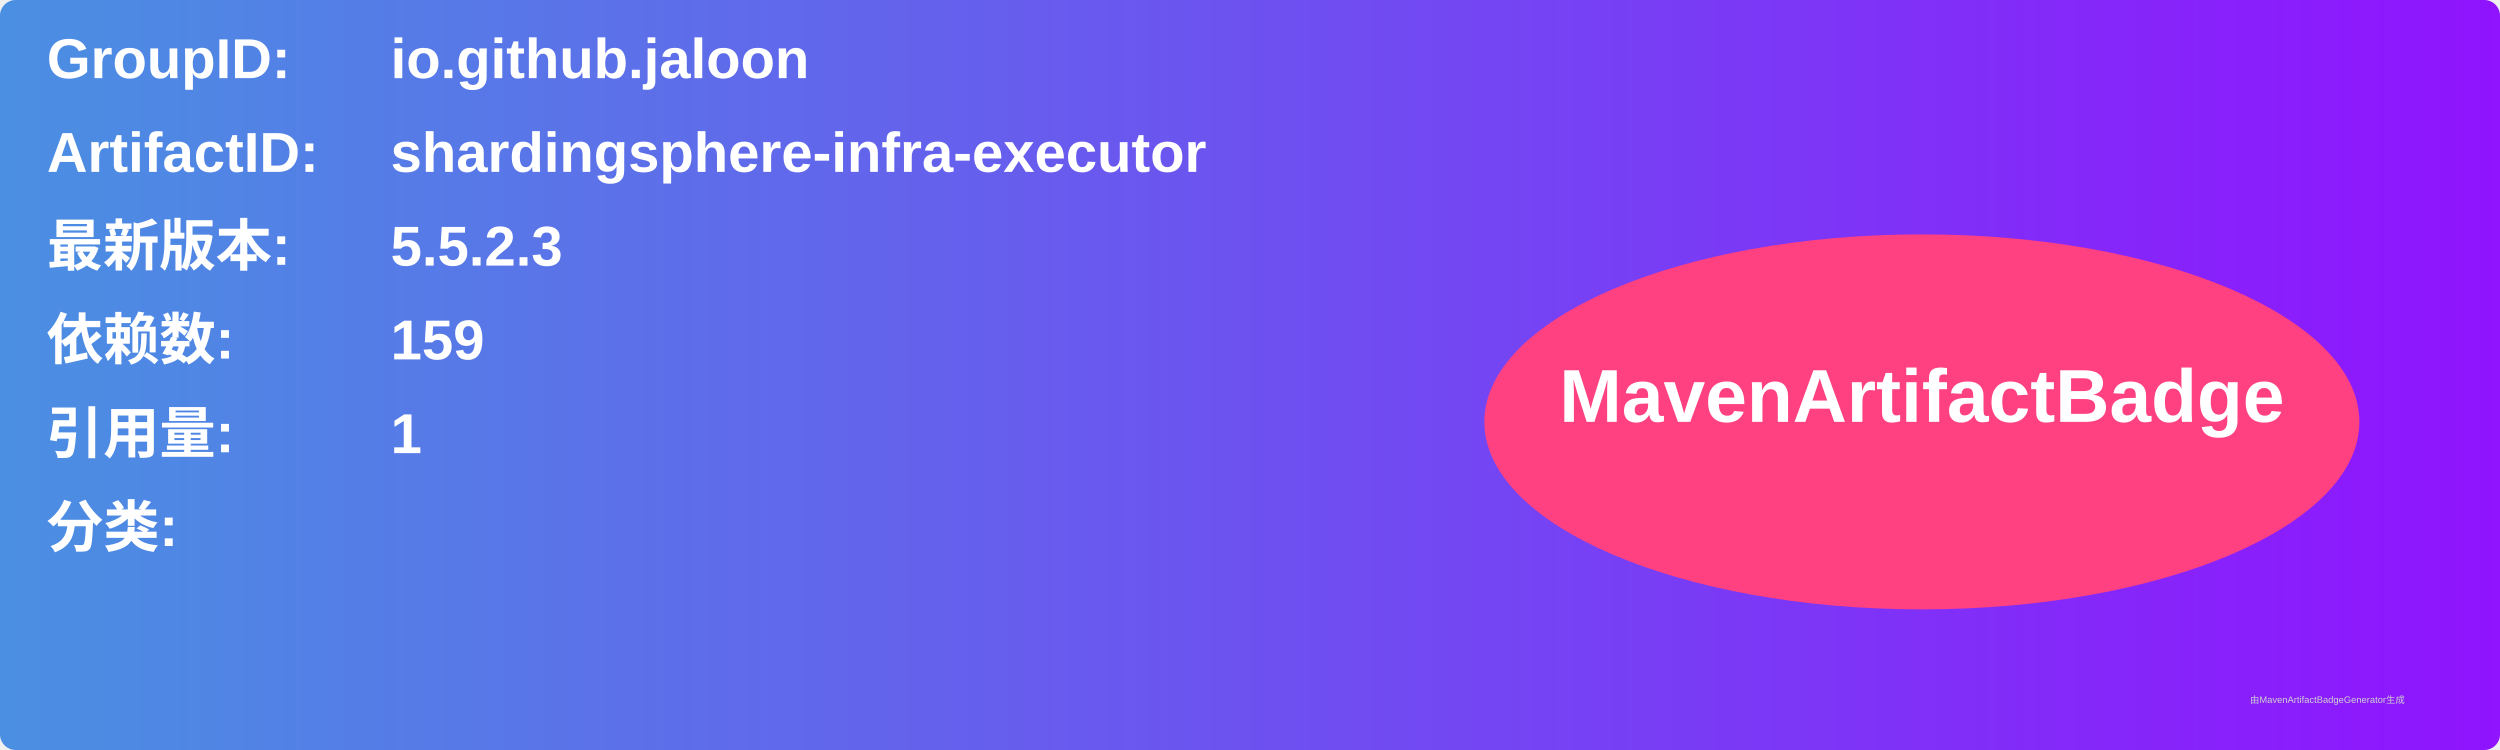
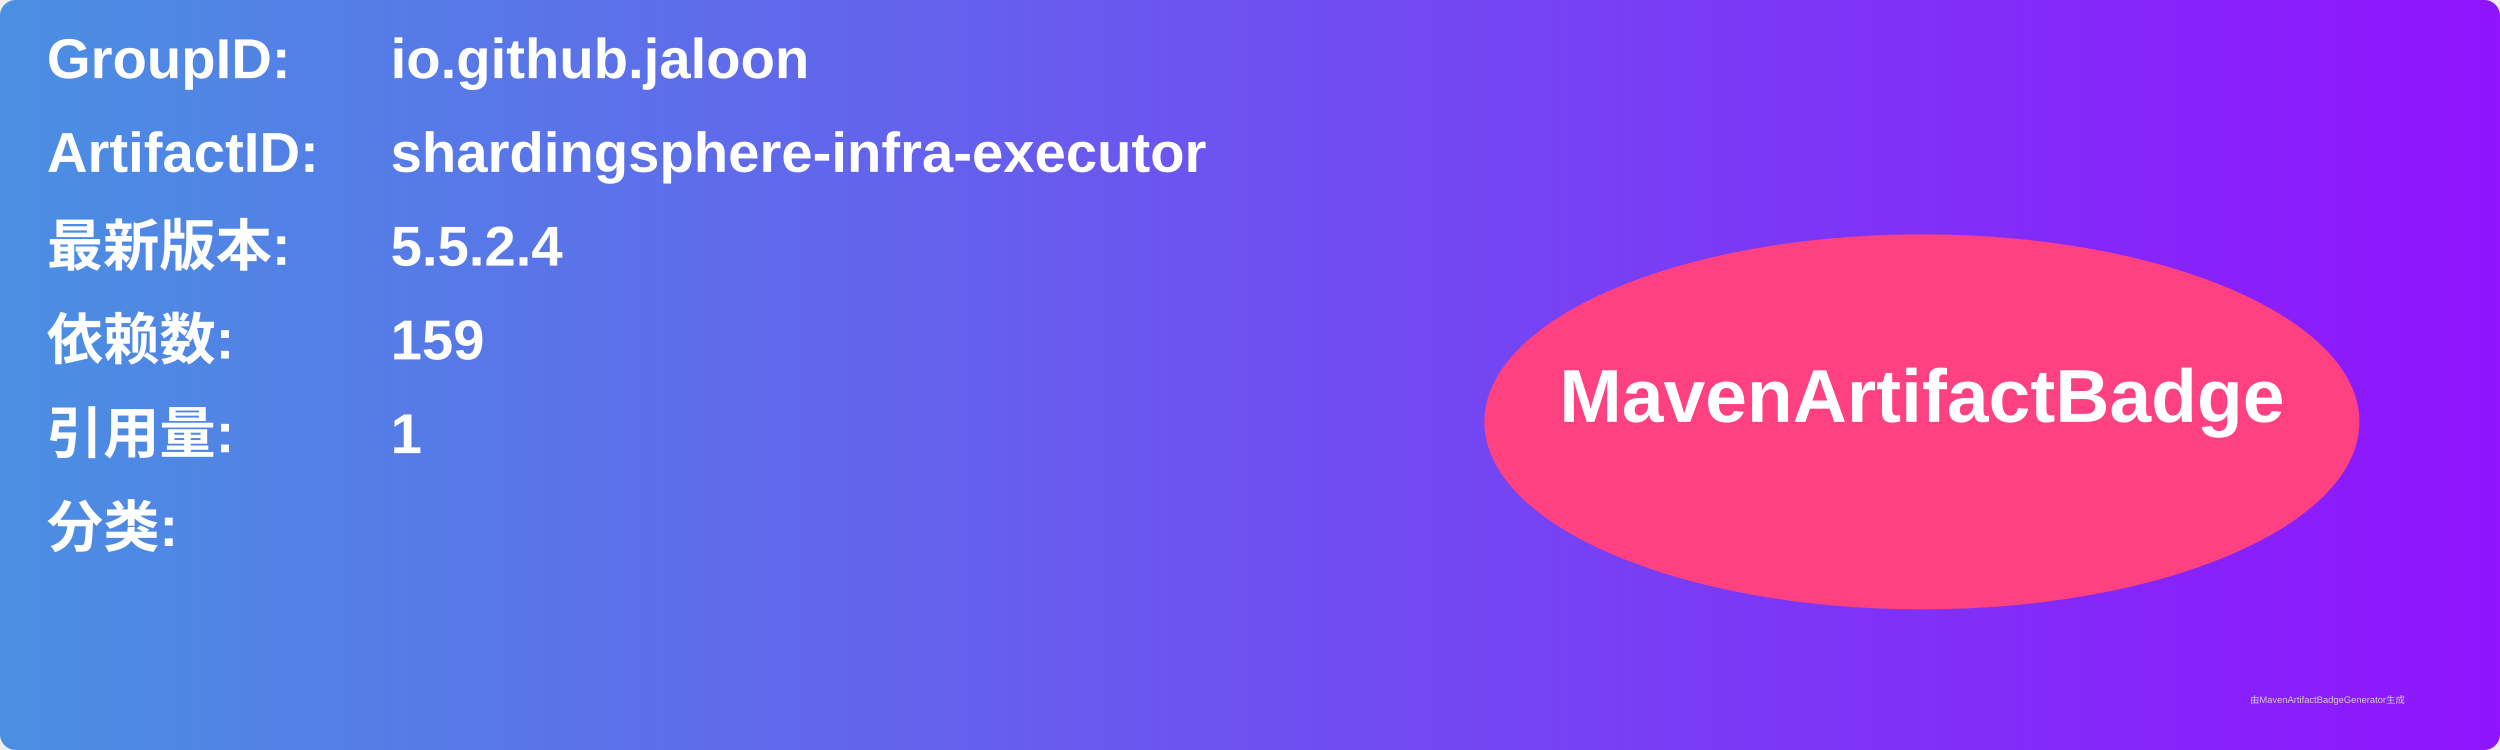
<svg xmlns="http://www.w3.org/2000/svg" width="800" height="240" viewBox="0 0 800 240">
  <linearGradient id="grad" x1="0%" y1="0%" x2="100%" y2="0%">
    <stop offset="0%" stop-color="#4a90e2" />
    <stop offset="100%" stop-color="#9013fe" />
  </linearGradient>
  <rect width="100%" height="100%" rx="5" ry="5" fill="url(#grad)" />
  <g transform="translate(15, 15)">
    <text x="0" y="10" font-family="Arial" font-size="18" fill="white" font-weight="bold" width="260">GroupID:</text>
    <text x="110" y="10" font-family="Arial" font-size="18" fill="white" font-weight="bold" width="460">io.github.jaloon</text>
    <text x="0" y="40" font-family="Arial" font-size="18" fill="white" font-weight="bold" width="260">ArtifactID:</text>
    <text x="110" y="40" font-family="Arial" font-size="18" fill="white" font-weight="bold" width="460">shardingsphere-infra-executor</text>
    <text x="0" y="70" font-family="Arial" font-size="18" fill="white" font-weight="bold">最新版本:</text>
    <text x="110" y="70" font-family="Arial" font-size="18" fill="white" font-weight="bold">
-       <tspan font-weight="bold">5.5.2.3</tspan>
+       <tspan font-weight="bold">5.5.2.4</tspan>
    </text>
    <text x="0" y="100" font-family="Arial" font-size="18" fill="white" font-weight="bold">依赖数: </text>
    <text x="110" y="100" font-family="Arial" font-size="18" fill="white">
      <tspan font-weight="bold">159</tspan>
    </text>
    <text x="0" y="130" font-family="Arial" font-size="18" fill="white" font-weight="bold">引用量: </text>
    <text x="110" y="130" font-family="Arial" font-size="18" fill="white">
      <tspan font-weight="bold">1</tspan>
    </text>
    <text x="0" y="160" font-family="Arial" font-size="18" fill="white" font-weight="bold">分类:</text>
    <text x="10" y="190" font-family="Arial" font-size="10" fill="white">
      <tspan font-weight="bold" />
    </text>
    <ellipse cx="600" cy="120" rx="140" ry="60" fill="#ff4081" />
    <text x="600" y="120" text-anchor="middle" font-family="Arial" font-size="24" fill="white" font-weight="bold">MavenArtifactBadge</text>
  </g>
  <text x="720" y="225" font-family="Arial" font-size="3" fill="#d0d0d0">由MavenArtifactBadgeGenerator生成</text>
</svg>
